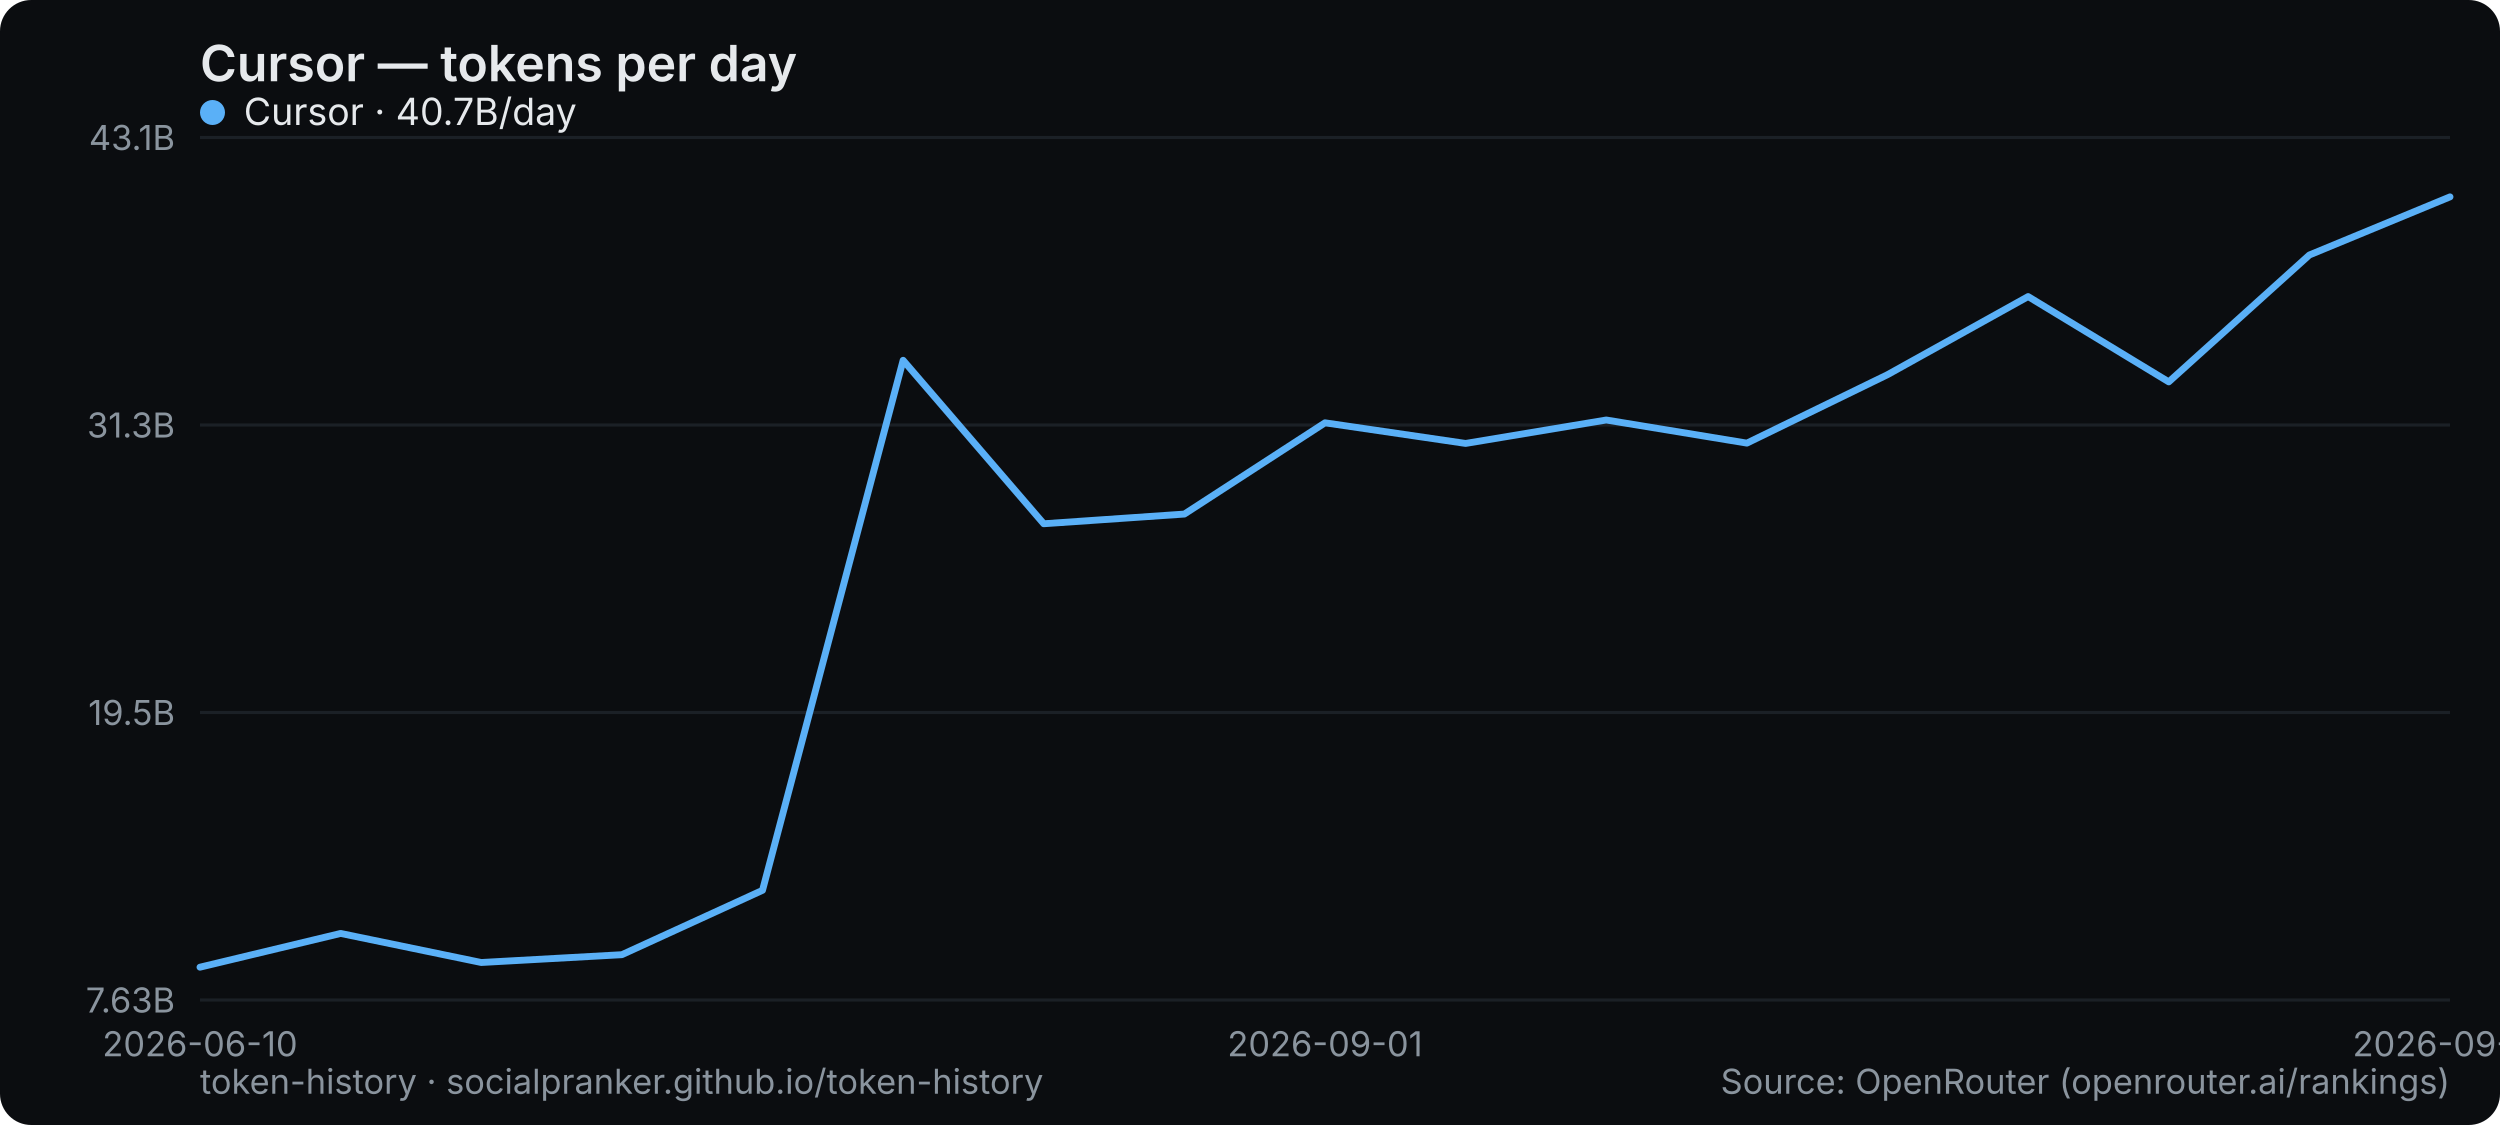
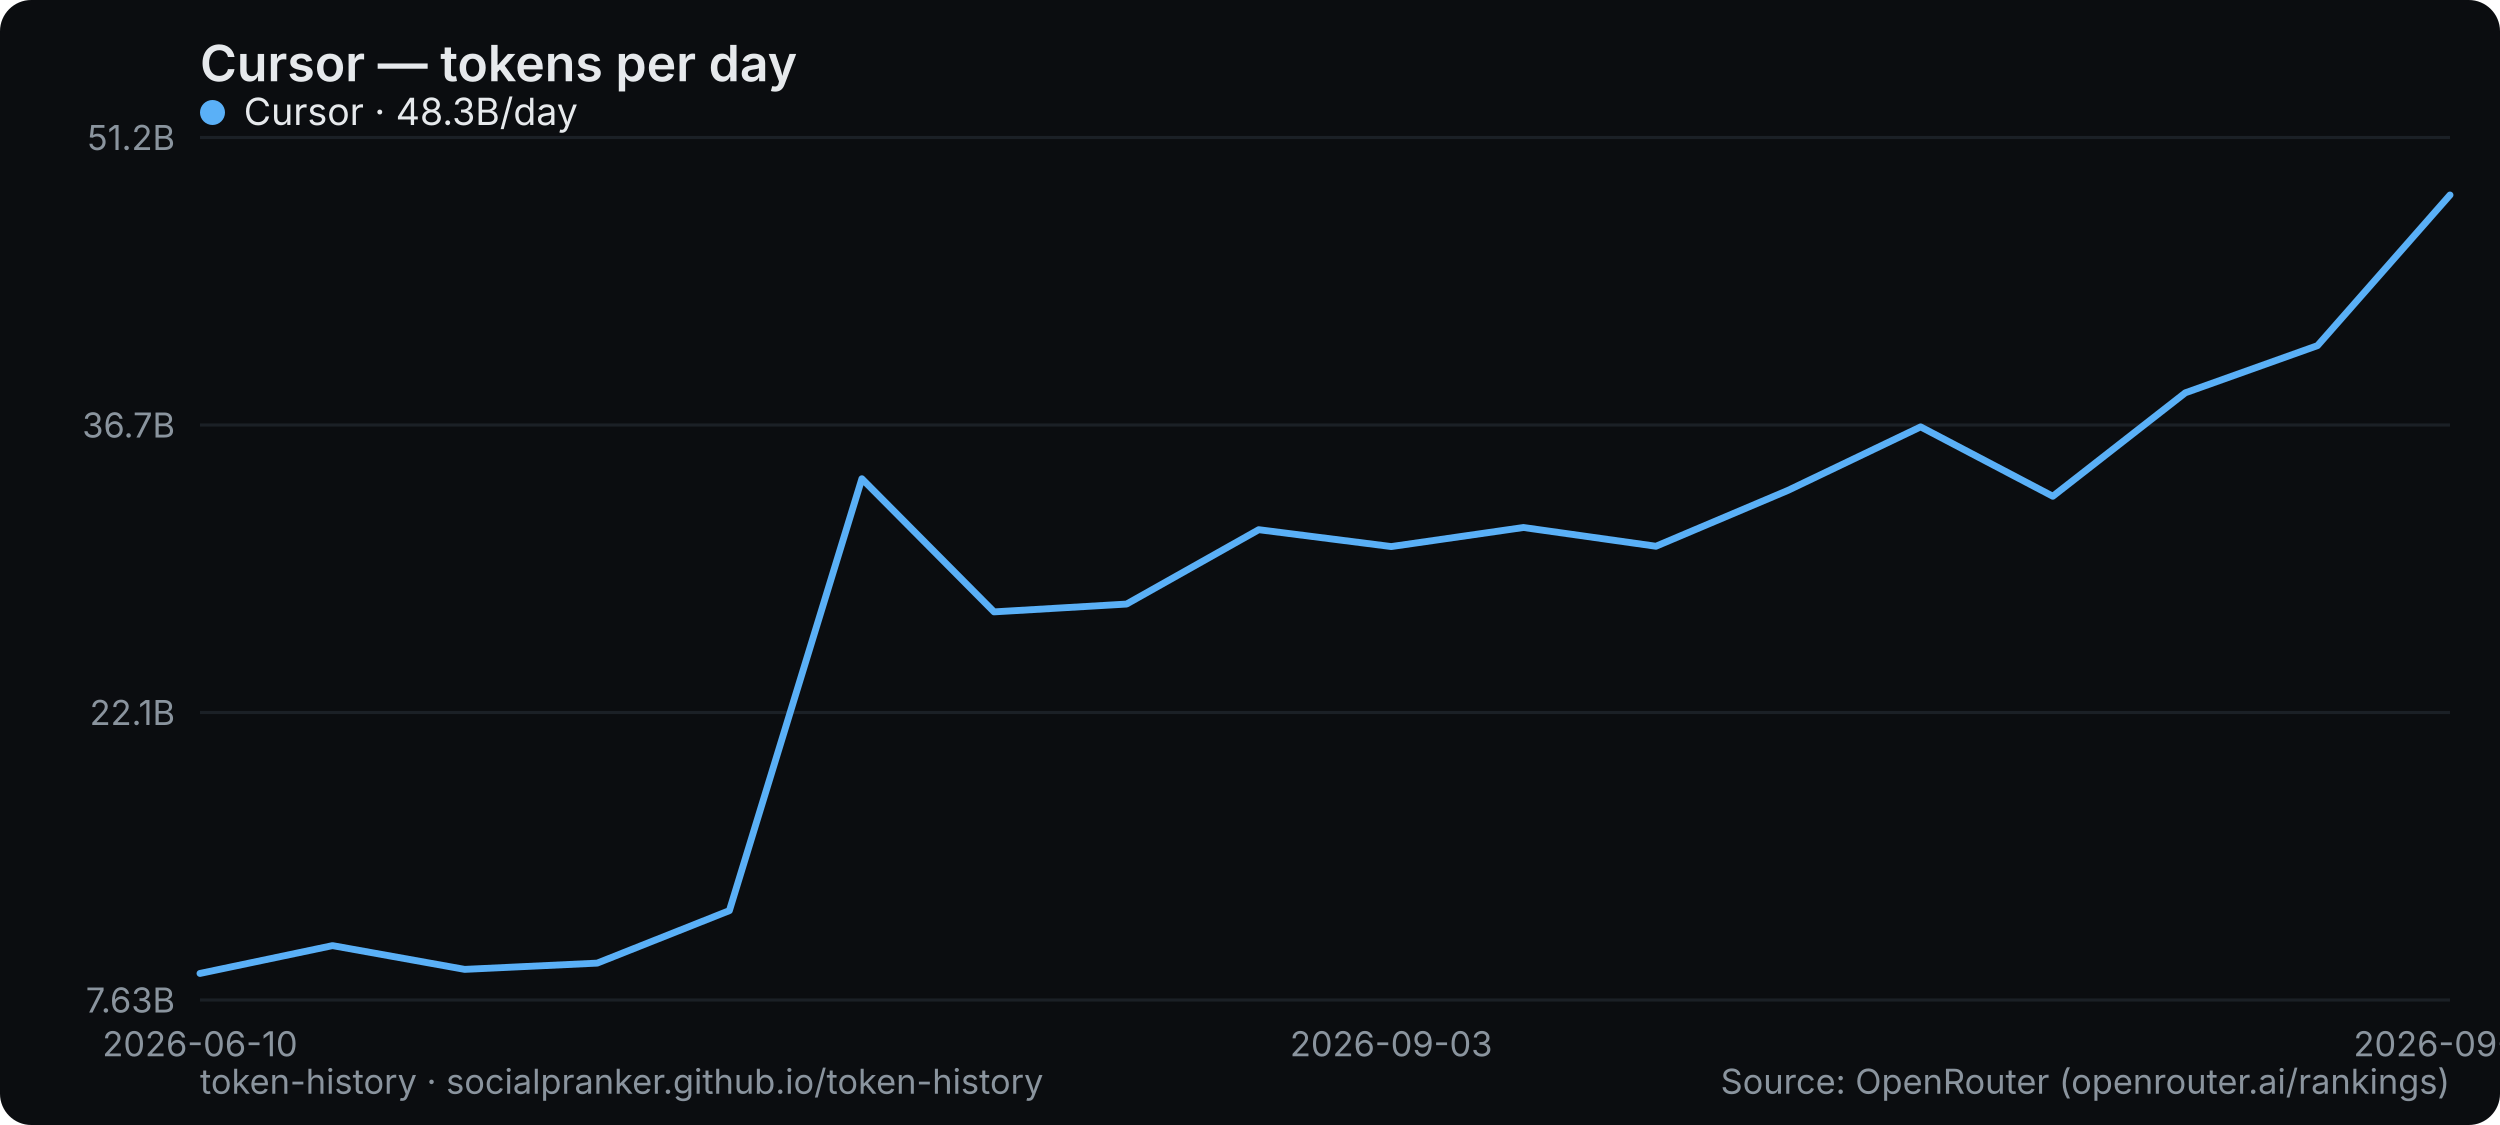
<svg xmlns="http://www.w3.org/2000/svg" width="800" height="360" viewBox="0 0 800 360" role="img" aria-label="Cursor — tokens per day">
  <rect width="800" height="360" rx="10" fill="#0b0d10" />
  <text x="64" y="26" font-family="system-ui,-apple-system,Segoe UI,sans-serif" font-size="16" font-weight="600" fill="#e6e9ec">Cursor — tokens per day</text>
  <line x1="64" y1="320" x2="784" y2="320" stroke="#1b2026" stroke-width="1" />
  <text x="56" y="324" text-anchor="end" font-family="system-ui,-apple-system,Segoe UI,sans-serif" font-size="11" fill="#8a949e">7.63B</text>
  <line x1="64" y1="228" x2="784" y2="228" stroke="#1b2026" stroke-width="1" />
-   <text x="56" y="232" text-anchor="end" font-family="system-ui,-apple-system,Segoe UI,sans-serif" font-size="11" fill="#8a949e">19.5B</text>
+   <text x="56" y="232" text-anchor="end" font-family="system-ui,-apple-system,Segoe UI,sans-serif" font-size="11" fill="#8a949e">22.1B</text>
  <line x1="64" y1="136" x2="784" y2="136" stroke="#1b2026" stroke-width="1" />
-   <text x="56" y="140" text-anchor="end" font-family="system-ui,-apple-system,Segoe UI,sans-serif" font-size="11" fill="#8a949e">31.3B</text>
+   <text x="56" y="140" text-anchor="end" font-family="system-ui,-apple-system,Segoe UI,sans-serif" font-size="11" fill="#8a949e">36.7B</text>
  <line x1="64" y1="44" x2="784" y2="44" stroke="#1b2026" stroke-width="1" />
-   <text x="56" y="48" text-anchor="end" font-family="system-ui,-apple-system,Segoe UI,sans-serif" font-size="11" fill="#8a949e">43.1B</text>
+   <text x="56" y="48" text-anchor="end" font-family="system-ui,-apple-system,Segoe UI,sans-serif" font-size="11" fill="#8a949e">51.2B</text>
  <text x="64" y="338" text-anchor="middle" font-family="system-ui,-apple-system,Segoe UI,sans-serif" font-size="11" fill="#8a949e">2026-06-10</text>
-   <text x="424" y="338" text-anchor="middle" font-family="system-ui,-apple-system,Segoe UI,sans-serif" font-size="11" fill="#8a949e">2026-09-01</text>
-   <text x="784" y="338" text-anchor="middle" font-family="system-ui,-apple-system,Segoe UI,sans-serif" font-size="11" fill="#8a949e">2026-09-16</text>
-   <polyline points="64.0,309.5 109.0,298.7 154.0,308.0 199.0,305.5 244.0,284.9 289.0,115.3 334.0,167.6 379.0,164.5 424.0,135.3 469.0,141.9 514.0,134.4 559.0,141.8 604.0,119.9 649.0,94.9 694.0,122.2 739.0,81.6 784.0,63.0" fill="none" stroke="#5ab0f7" stroke-width="2.2" stroke-linejoin="round" stroke-linecap="round" />
+   <text x="445.176" y="338" text-anchor="middle" font-family="system-ui,-apple-system,Segoe UI,sans-serif" font-size="11" fill="#8a949e">2026-09-03</text>
+   <text x="784" y="338" text-anchor="middle" font-family="system-ui,-apple-system,Segoe UI,sans-serif" font-size="11" fill="#8a949e">2026-09-17</text>
+   <polyline points="64.0,311.5 106.4,302.6 148.7,310.2 191.1,308.2 233.4,291.4 275.8,153.2 318.1,195.8 360.5,193.3 402.8,169.5 445.2,174.9 487.5,168.8 529.9,174.8 572.2,156.9 614.6,136.6 656.9,158.8 699.3,125.7 741.6,110.6 784.0,62.4" fill="none" stroke="#5ab0f7" stroke-width="2.2" stroke-linejoin="round" stroke-linecap="round" />
  <g font-family="system-ui,-apple-system,Segoe UI,sans-serif" font-size="12">
    <circle cx="68" cy="36" r="4" fill="#5ab0f7" />
-     <text x="78" y="40" fill="#e6e9ec">Cursor · 40.7B/day</text>
+     <text x="78" y="40" fill="#e6e9ec">Cursor · 48.3B/day</text>
  </g>
  <text x="64" y="350" font-family="system-ui,-apple-system,Segoe UI,sans-serif" font-size="11" fill="#8a949e">token-history · socialpranker.github.io/token-history</text>
  <text x="784" y="350" text-anchor="end" font-family="system-ui,-apple-system,Segoe UI,sans-serif" font-size="11" fill="#8a949e">Source: OpenRouter (openrouter.ai/rankings)</text>
</svg>
